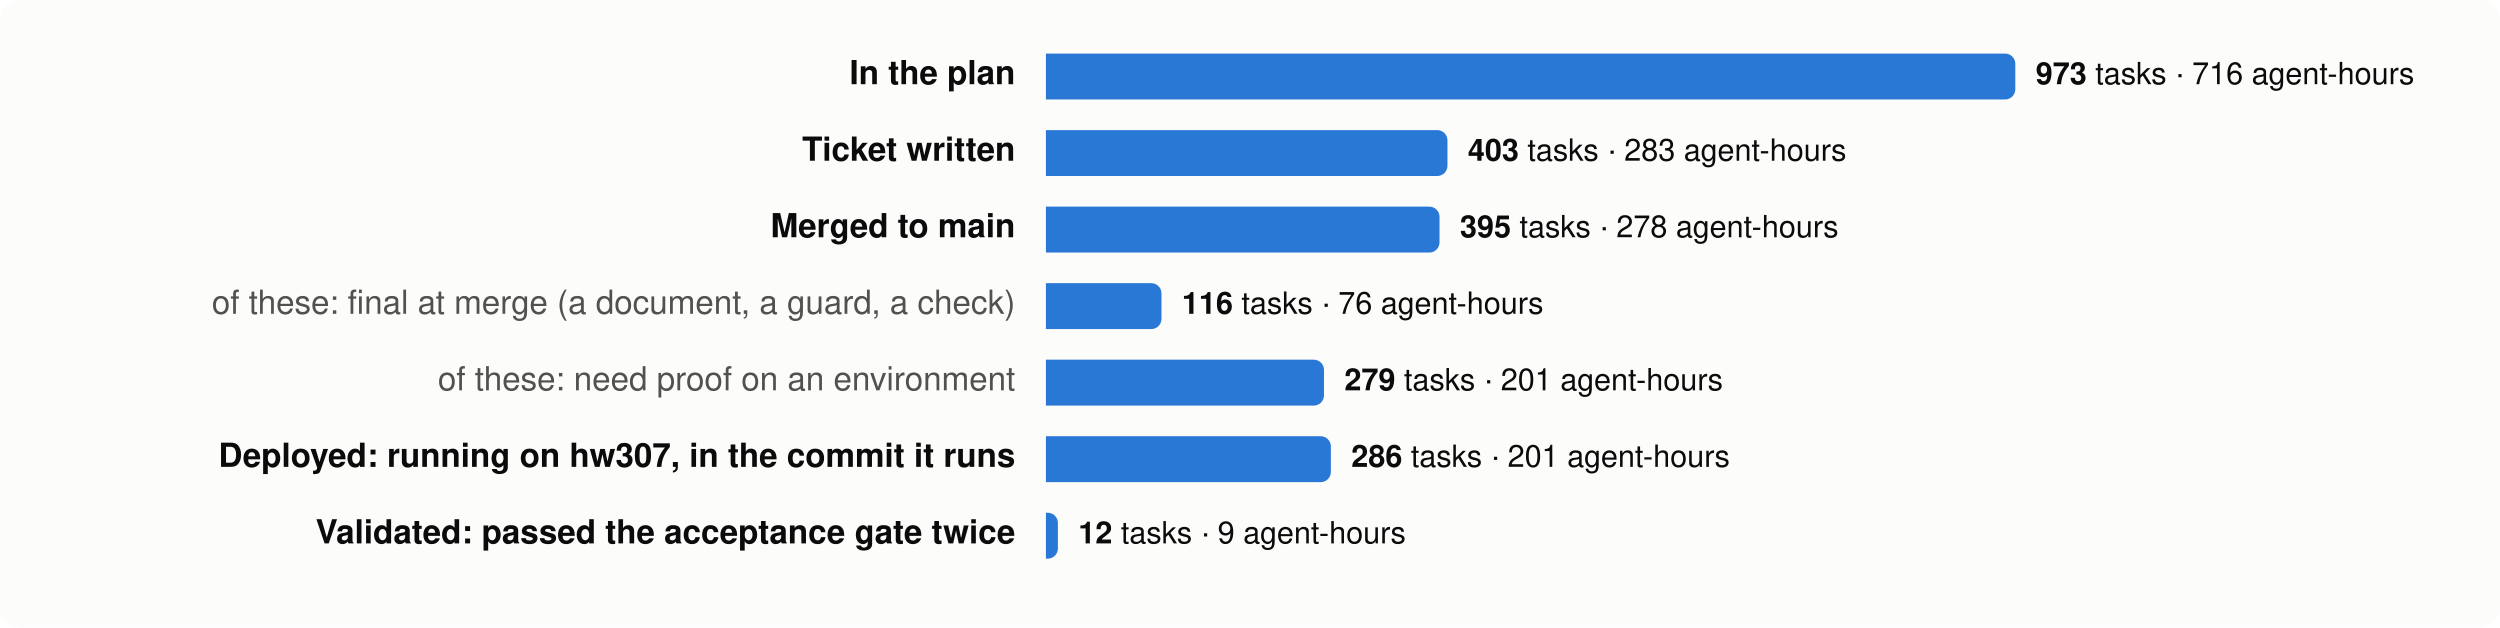
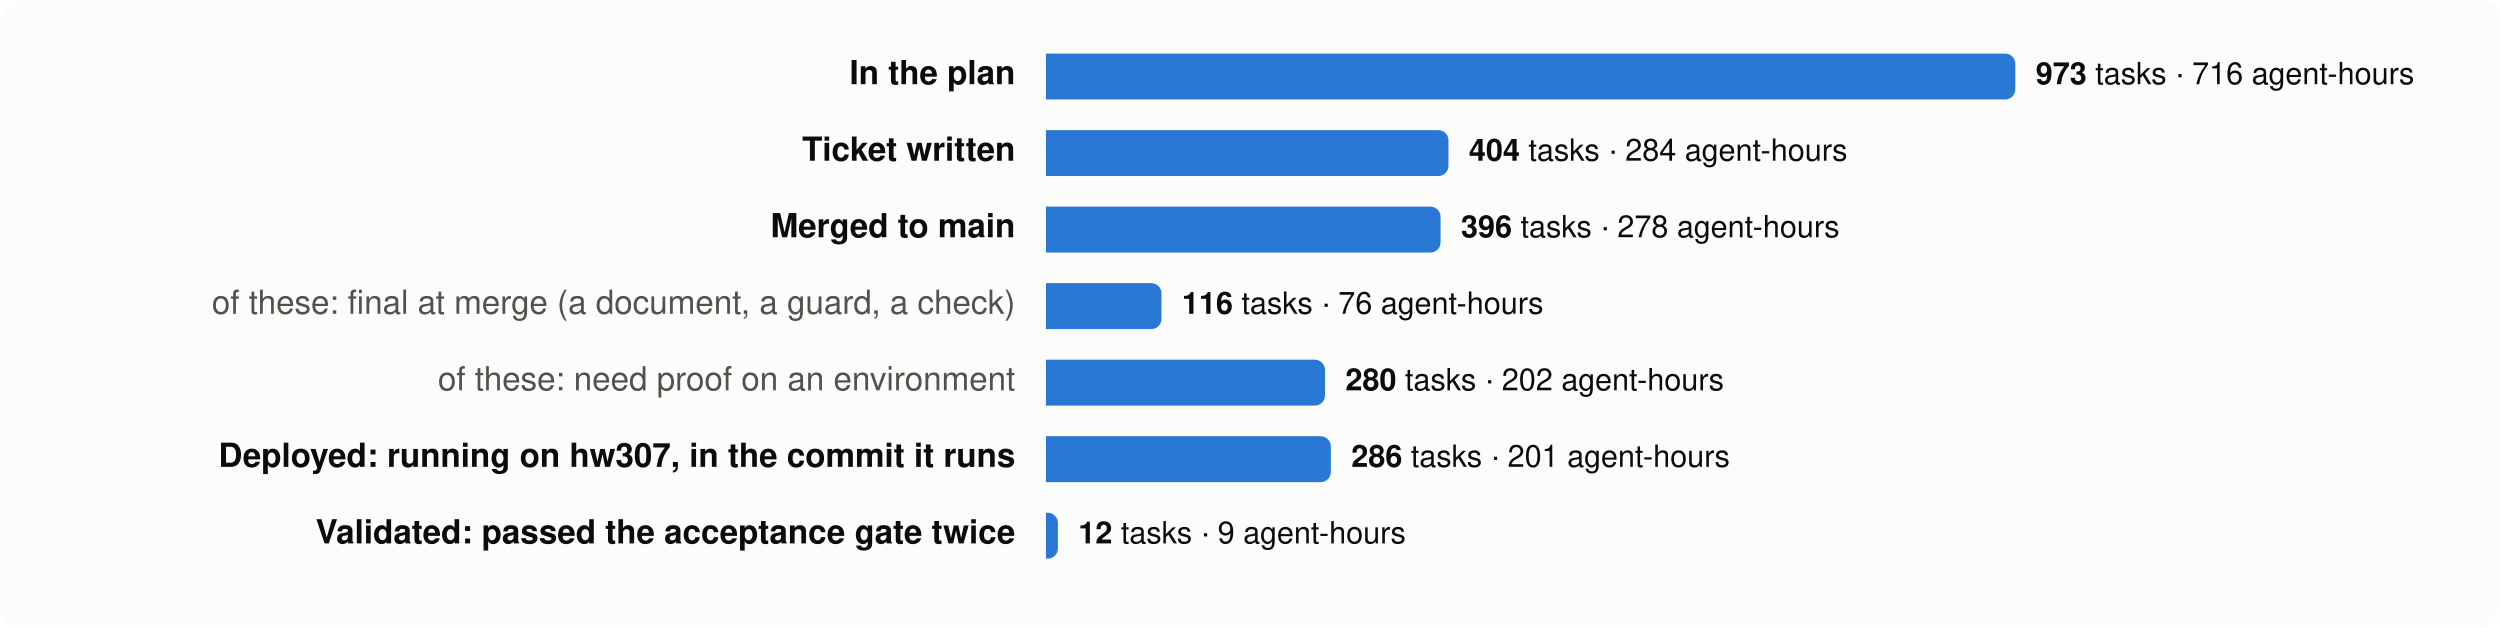
<svg xmlns="http://www.w3.org/2000/svg" viewBox="0 0 980 246" width="980" height="246" font-family="system-ui,-apple-system,Segoe UI,Helvetica,Arial,sans-serif" font-size="13">
  <rect width="980" height="246" rx="8" fill="#fcfcfb" />
  <text x="398" y="33" text-anchor="end" fill="#0b0b0b" font-weight="600">In the plan</text>
  <path d="M410,21 h376.0 a4,4 0 0 1 4,4 v10 a4,4 0 0 1 -4,4 h-376.0 z" fill="#2a78d6" />
  <text x="798.0" y="33" fill="#0b0b0b" font-size="12">
    <tspan font-weight="600">973</tspan> tasks · 716 agent-hours</text>
  <text x="398" y="63" text-anchor="end" fill="#0b0b0b" font-weight="600">Ticket written</text>
-   <path d="M410,51 h153.4 a4,4 0 0 1 4,4 v10 a4,4 0 0 1 -4,4 h-153.4 z" fill="#2a78d6" />
-   <text x="575.4" y="63" fill="#0b0b0b" font-size="12">
-     <tspan font-weight="600">403</tspan> tasks · 283 agent-hours</text>
+   <path d="M410,51 h153.8 a4,4 0 0 1 4,4 v10 a4,4 0 0 1 -4,4 h-153.8 z" fill="#2a78d6" />
+   <text x="575.8" y="63" fill="#0b0b0b" font-size="12">
+     <tspan font-weight="600">404</tspan> tasks · 284 agent-hours</text>
  <text x="398" y="93" text-anchor="end" fill="#0b0b0b" font-weight="600">Merged to main</text>
-   <path d="M410,81 h150.3 a4,4 0 0 1 4,4 v10 a4,4 0 0 1 -4,4 h-150.3 z" fill="#2a78d6" />
-   <text x="572.3" y="93" fill="#0b0b0b" font-size="12">
-     <tspan font-weight="600">395</tspan> tasks · 278 agent-hours</text>
+   <path d="M410,81 h150.7 a4,4 0 0 1 4,4 v10 a4,4 0 0 1 -4,4 h-150.7 z" fill="#2a78d6" />
+   <text x="572.7" y="93" fill="#0b0b0b" font-size="12">
+     <tspan font-weight="600">396</tspan> tasks · 278 agent-hours</text>
  <text x="398" y="123" text-anchor="end" fill="#52514e" font-weight="400">of these: final at merge (a document, a guard, a check)</text>
  <path d="M410,111 h41.3 a4,4 0 0 1 4,4 v10 a4,4 0 0 1 -4,4 h-41.3 z" fill="#2a78d6" />
  <text x="463.3" y="123" fill="#0b0b0b" font-size="12">
    <tspan font-weight="600">116</tspan> tasks · 76 agent-hours</text>
  <text x="398" y="153" text-anchor="end" fill="#52514e" font-weight="400">of these: need proof on an environment</text>
-   <path d="M410,141 h105.0 a4,4 0 0 1 4,4 v10 a4,4 0 0 1 -4,4 h-105.0 z" fill="#2a78d6" />
-   <text x="527.0" y="153" fill="#0b0b0b" font-size="12">
-     <tspan font-weight="600">279</tspan> tasks · 201 agent-hours</text>
+   <path d="M410,141 h105.4 a4,4 0 0 1 4,4 v10 a4,4 0 0 1 -4,4 h-105.4 z" fill="#2a78d6" />
+   <text x="527.4" y="153" fill="#0b0b0b" font-size="12">
+     <tspan font-weight="600">280</tspan> tasks · 202 agent-hours</text>
  <text x="398" y="183" text-anchor="end" fill="#0b0b0b" font-weight="600">Deployed: running on hw307, in the commit it runs</text>
  <path d="M410,171 h107.7 a4,4 0 0 1 4,4 v10 a4,4 0 0 1 -4,4 h-107.7 z" fill="#2a78d6" />
  <text x="529.7" y="183" fill="#0b0b0b" font-size="12">
    <tspan font-weight="600">286</tspan> tasks · 201 agent-hours</text>
  <text x="398" y="213" text-anchor="end" fill="#0b0b0b" font-weight="600">Validated: passed the acceptance gate twice</text>
  <path d="M410,201 h0.7 a4,4 0 0 1 4,4 v10 a4,4 0 0 1 -4,4 h-0.7 z" fill="#2a78d6" />
  <text x="422.7" y="213" fill="#0b0b0b" font-size="12">
    <tspan font-weight="600">12</tspan> tasks · 9 agent-hours</text>
</svg>
